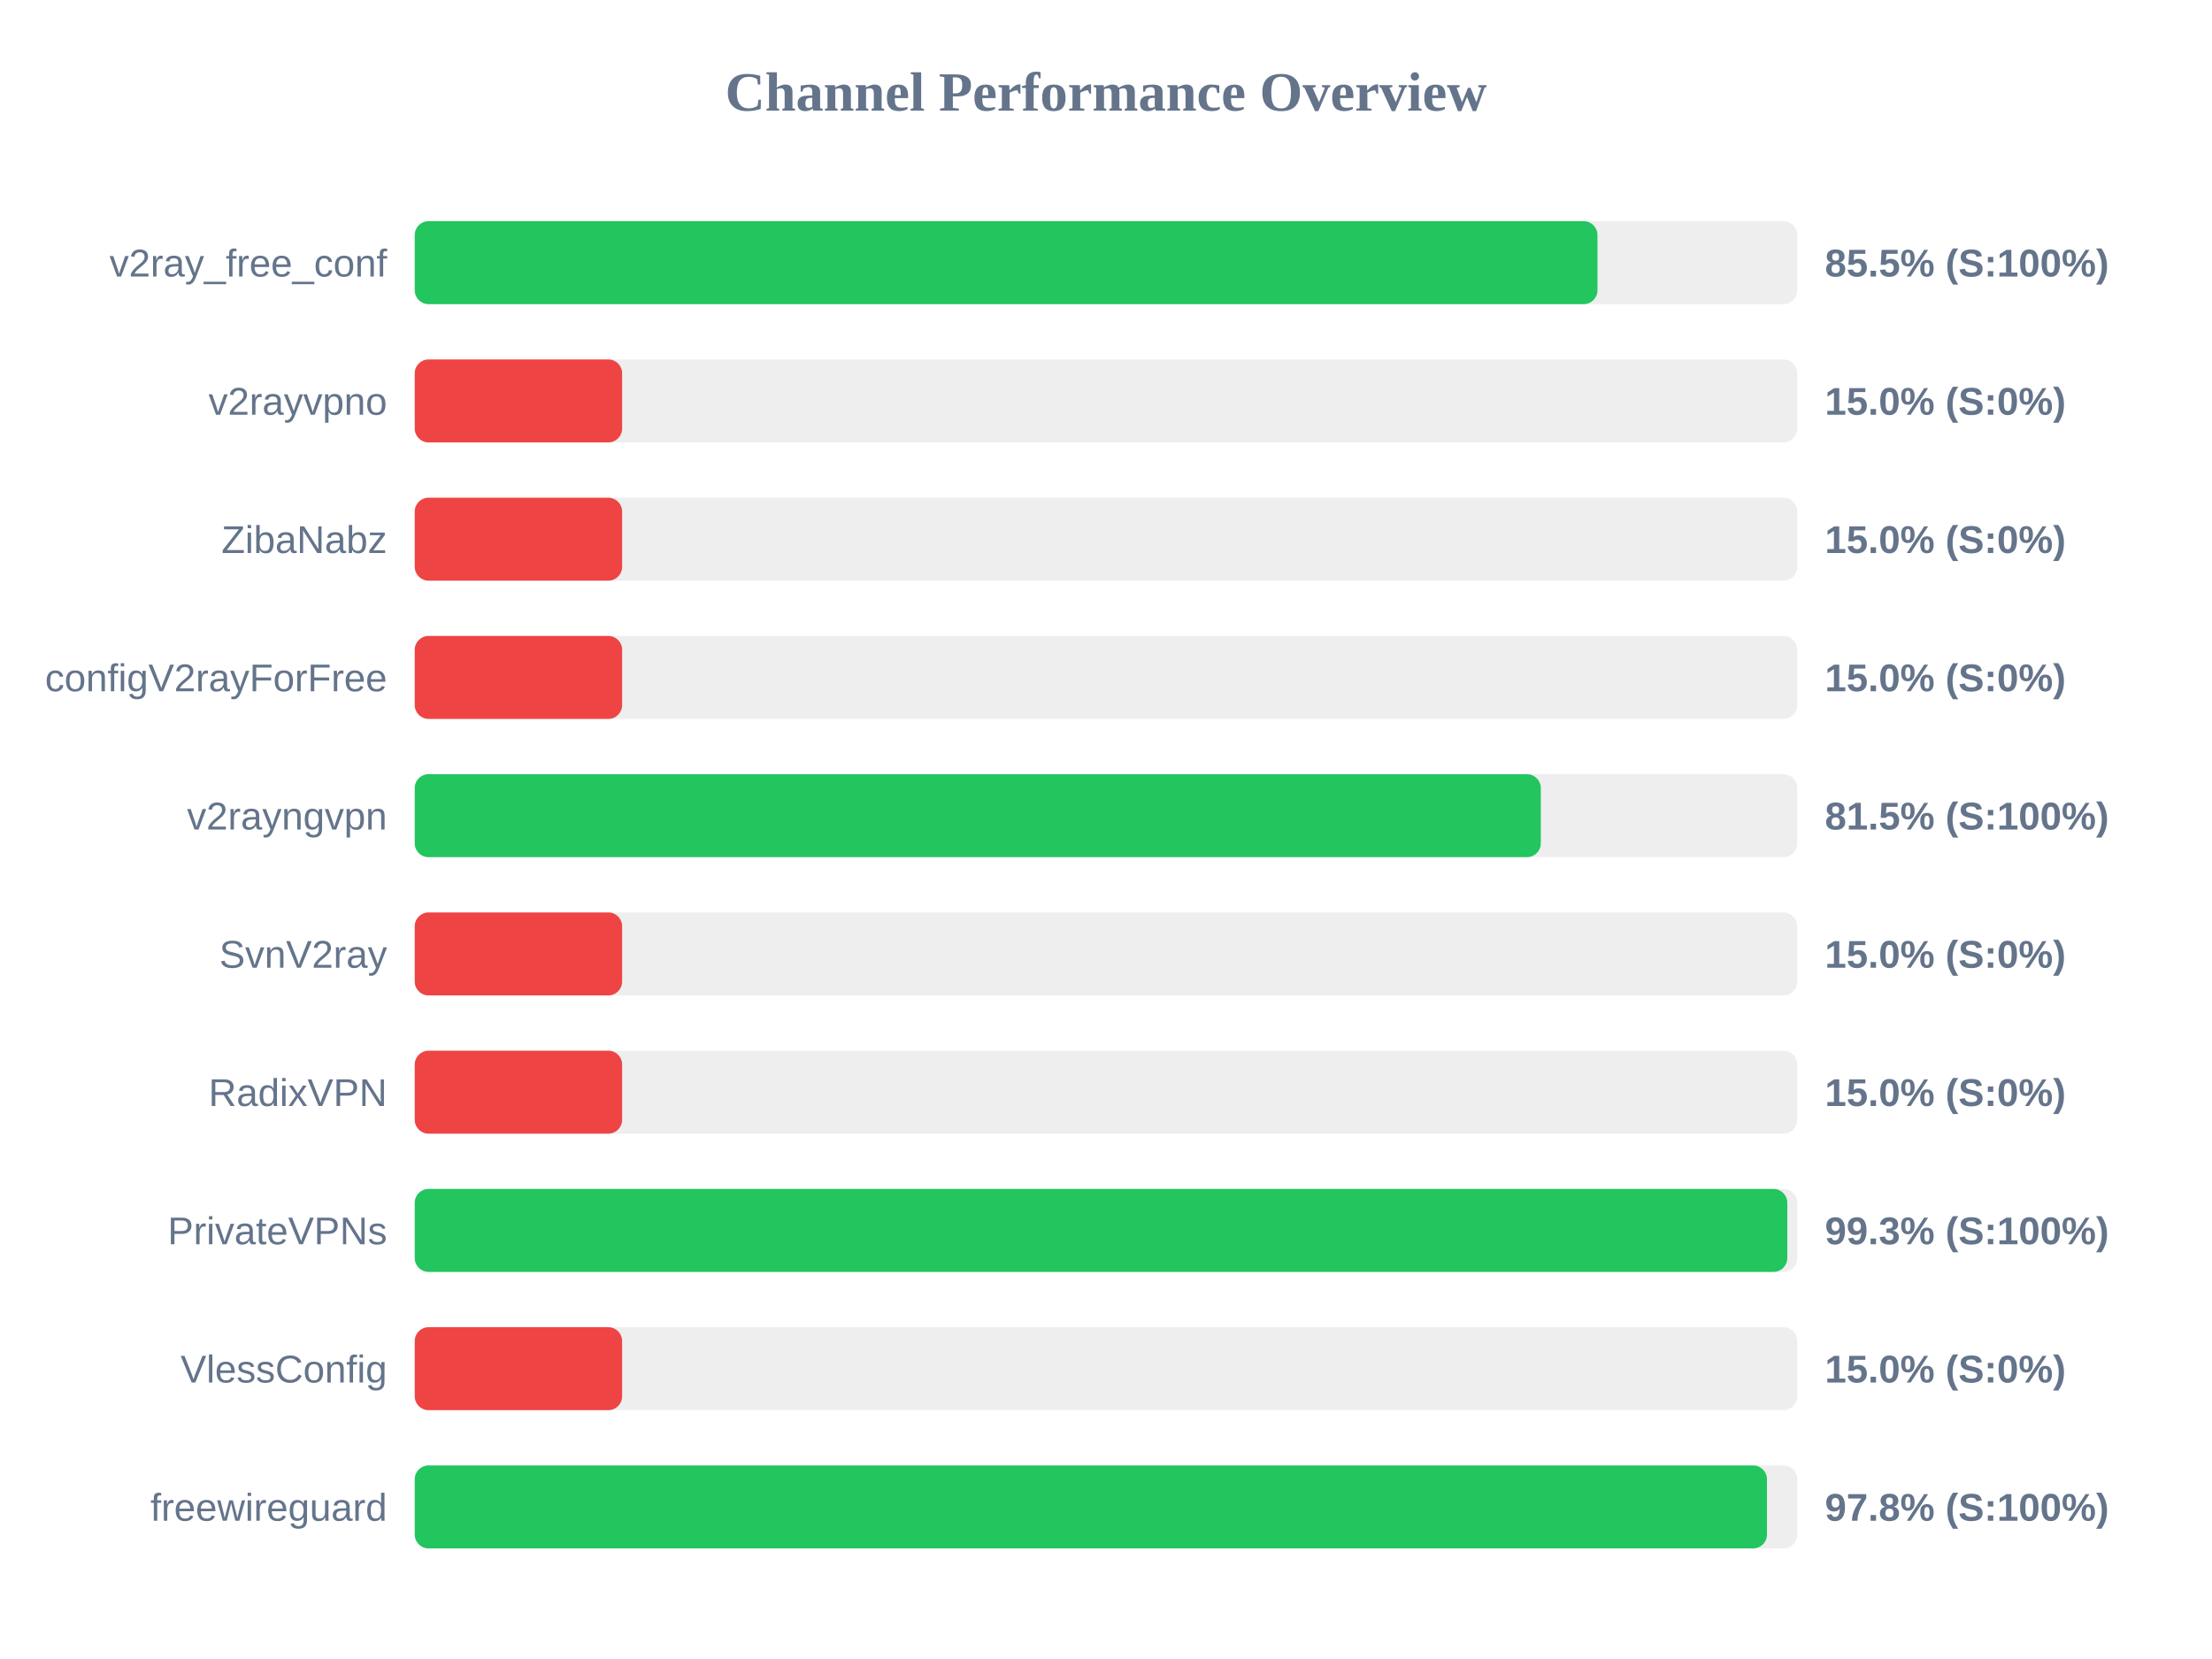
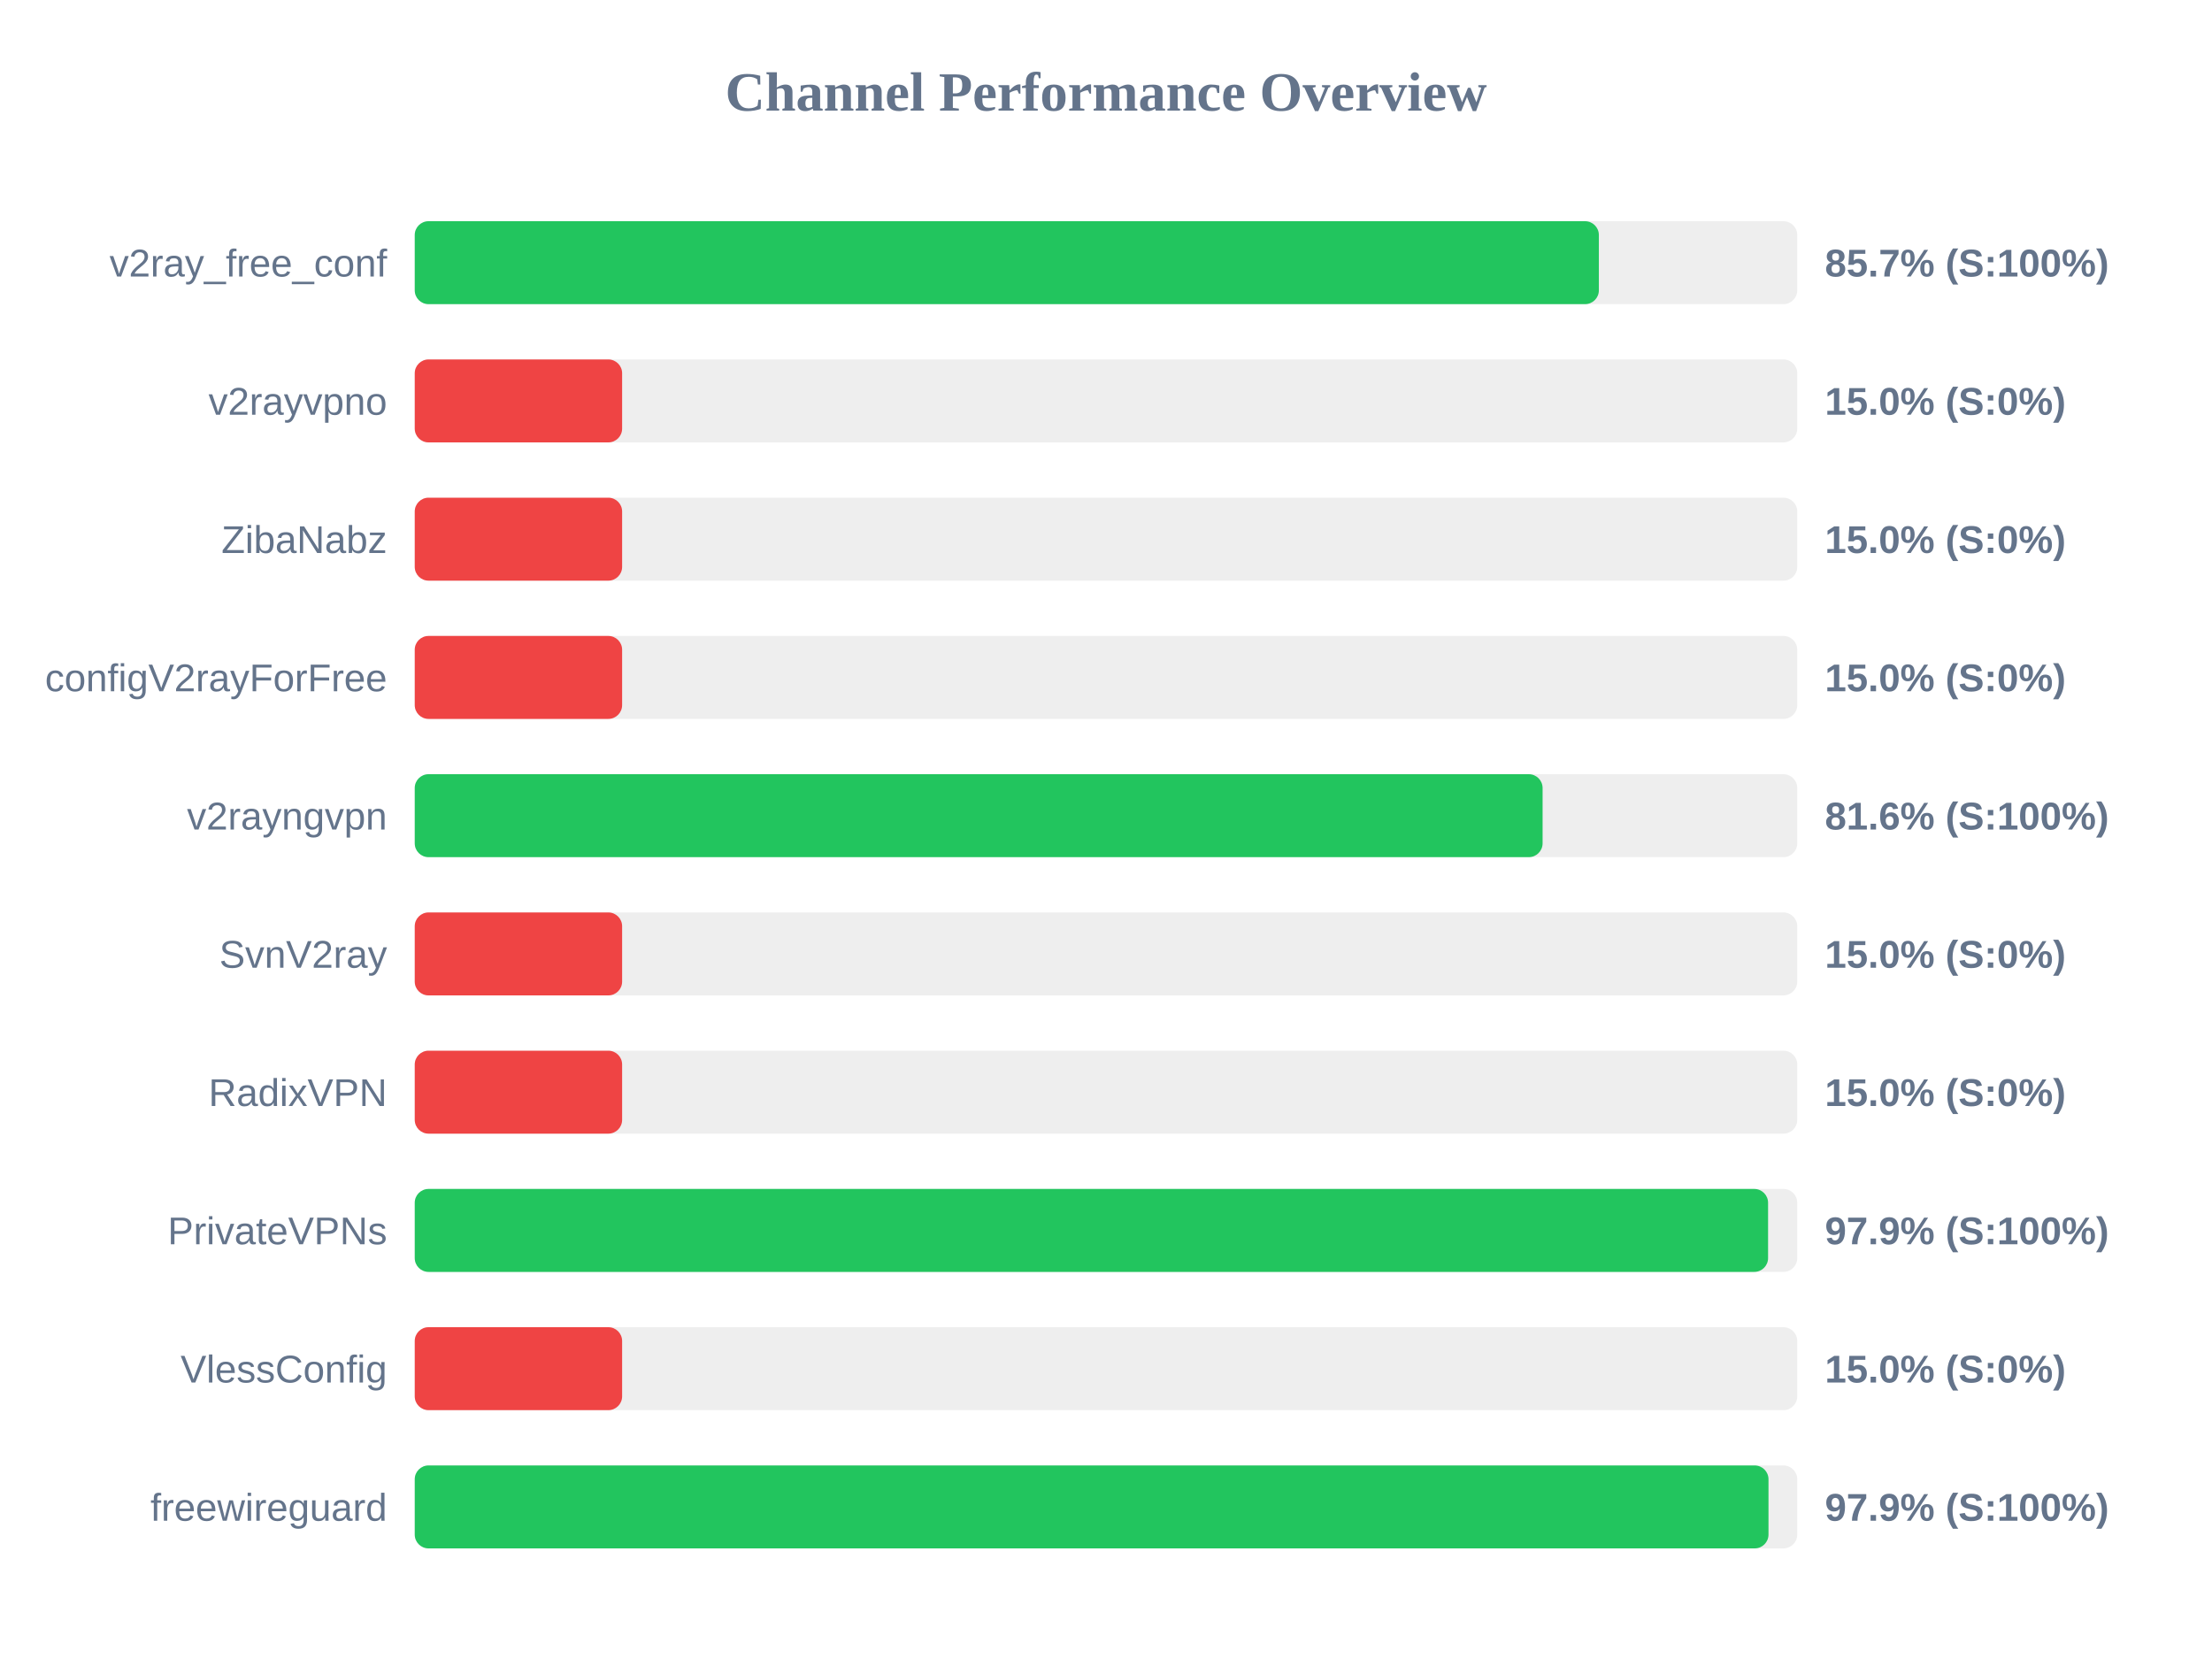
<svg xmlns="http://www.w3.org/2000/svg" width="800" height="600" version="1.1">
  <style>
        .row { font: 14px Arial; fill: #64748b; }
        .score { font: bold 14px Arial; fill: #64748b; }
    </style>
  <text x="400" y="40" text-anchor="middle" font-size="20px" font-weight="bold" fill="#64748b">Channel Performance Overview</text>
  <rect x="150" y="80" width="500" height="30" fill="#eee" rx="5" />
-   <rect x="150" y="80" width="427.75" height="30" fill="#22c55e" rx="5" />
+   <rect x="150" y="80" width="428.25" height="30" fill="#22c55e" rx="5" />
  <text x="140" y="100" text-anchor="end" class="row">v2ray_free_conf</text>
-   <text x="660" y="100" text-anchor="start" class="score">85.5% (S:100%)</text>
+   <text x="660" y="100" text-anchor="start" class="score">85.7% (S:100%)</text>
  <rect x="150" y="130" width="500" height="30" fill="#eee" rx="5" />
  <rect x="150" y="130" width="75.0" height="30" fill="#ef4444" rx="5" />
  <text x="140" y="150" text-anchor="end" class="row">v2rayvpno</text>
  <text x="660" y="150" text-anchor="start" class="score">15.0% (S:0%)</text>
  <rect x="150" y="180" width="500" height="30" fill="#eee" rx="5" />
  <rect x="150" y="180" width="75.0" height="30" fill="#ef4444" rx="5" />
  <text x="140" y="200" text-anchor="end" class="row">ZibaNabz</text>
  <text x="660" y="200" text-anchor="start" class="score">15.0% (S:0%)</text>
  <rect x="150" y="230" width="500" height="30" fill="#eee" rx="5" />
  <rect x="150" y="230" width="75.0" height="30" fill="#ef4444" rx="5" />
  <text x="140" y="250" text-anchor="end" class="row">configV2rayForFree</text>
  <text x="660" y="250" text-anchor="start" class="score">15.0% (S:0%)</text>
  <rect x="150" y="280" width="500" height="30" fill="#eee" rx="5" />
-   <rect x="150" y="280" width="407.25" height="30" fill="#22c55e" rx="5" />
+   <rect x="150" y="280" width="407.9" height="30" fill="#22c55e" rx="5" />
  <text x="140" y="300" text-anchor="end" class="row">v2rayngvpn</text>
-   <text x="660" y="300" text-anchor="start" class="score">81.5% (S:100%)</text>
+   <text x="660" y="300" text-anchor="start" class="score">81.6% (S:100%)</text>
  <rect x="150" y="330" width="500" height="30" fill="#eee" rx="5" />
  <rect x="150" y="330" width="75.0" height="30" fill="#ef4444" rx="5" />
  <text x="140" y="350" text-anchor="end" class="row">SvnV2ray</text>
  <text x="660" y="350" text-anchor="start" class="score">15.0% (S:0%)</text>
  <rect x="150" y="380" width="500" height="30" fill="#eee" rx="5" />
  <rect x="150" y="380" width="75.0" height="30" fill="#ef4444" rx="5" />
  <text x="140" y="400" text-anchor="end" class="row">RadixVPN</text>
  <text x="660" y="400" text-anchor="start" class="score">15.0% (S:0%)</text>
  <rect x="150" y="430" width="500" height="30" fill="#eee" rx="5" />
-   <rect x="150" y="430" width="496.4" height="30" fill="#22c55e" rx="5" />
+   <rect x="150" y="430" width="489.45" height="30" fill="#22c55e" rx="5" />
  <text x="140" y="450" text-anchor="end" class="row">PrivateVPNs</text>
-   <text x="660" y="450" text-anchor="start" class="score">99.3% (S:100%)</text>
+   <text x="660" y="450" text-anchor="start" class="score">97.9% (S:100%)</text>
  <rect x="150" y="480" width="500" height="30" fill="#eee" rx="5" />
  <rect x="150" y="480" width="75.0" height="30" fill="#ef4444" rx="5" />
  <text x="140" y="500" text-anchor="end" class="row">VlessConfig</text>
  <text x="660" y="500" text-anchor="start" class="score">15.0% (S:0%)</text>
  <rect x="150" y="530" width="500" height="30" fill="#eee" rx="5" />
-   <rect x="150" y="530" width="489.05" height="30" fill="#22c55e" rx="5" />
+   <rect x="150" y="530" width="489.6" height="30" fill="#22c55e" rx="5" />
  <text x="140" y="550" text-anchor="end" class="row">freewireguard</text>
-   <text x="660" y="550" text-anchor="start" class="score">97.8% (S:100%)</text>
+   <text x="660" y="550" text-anchor="start" class="score">97.9% (S:100%)</text>
</svg>
